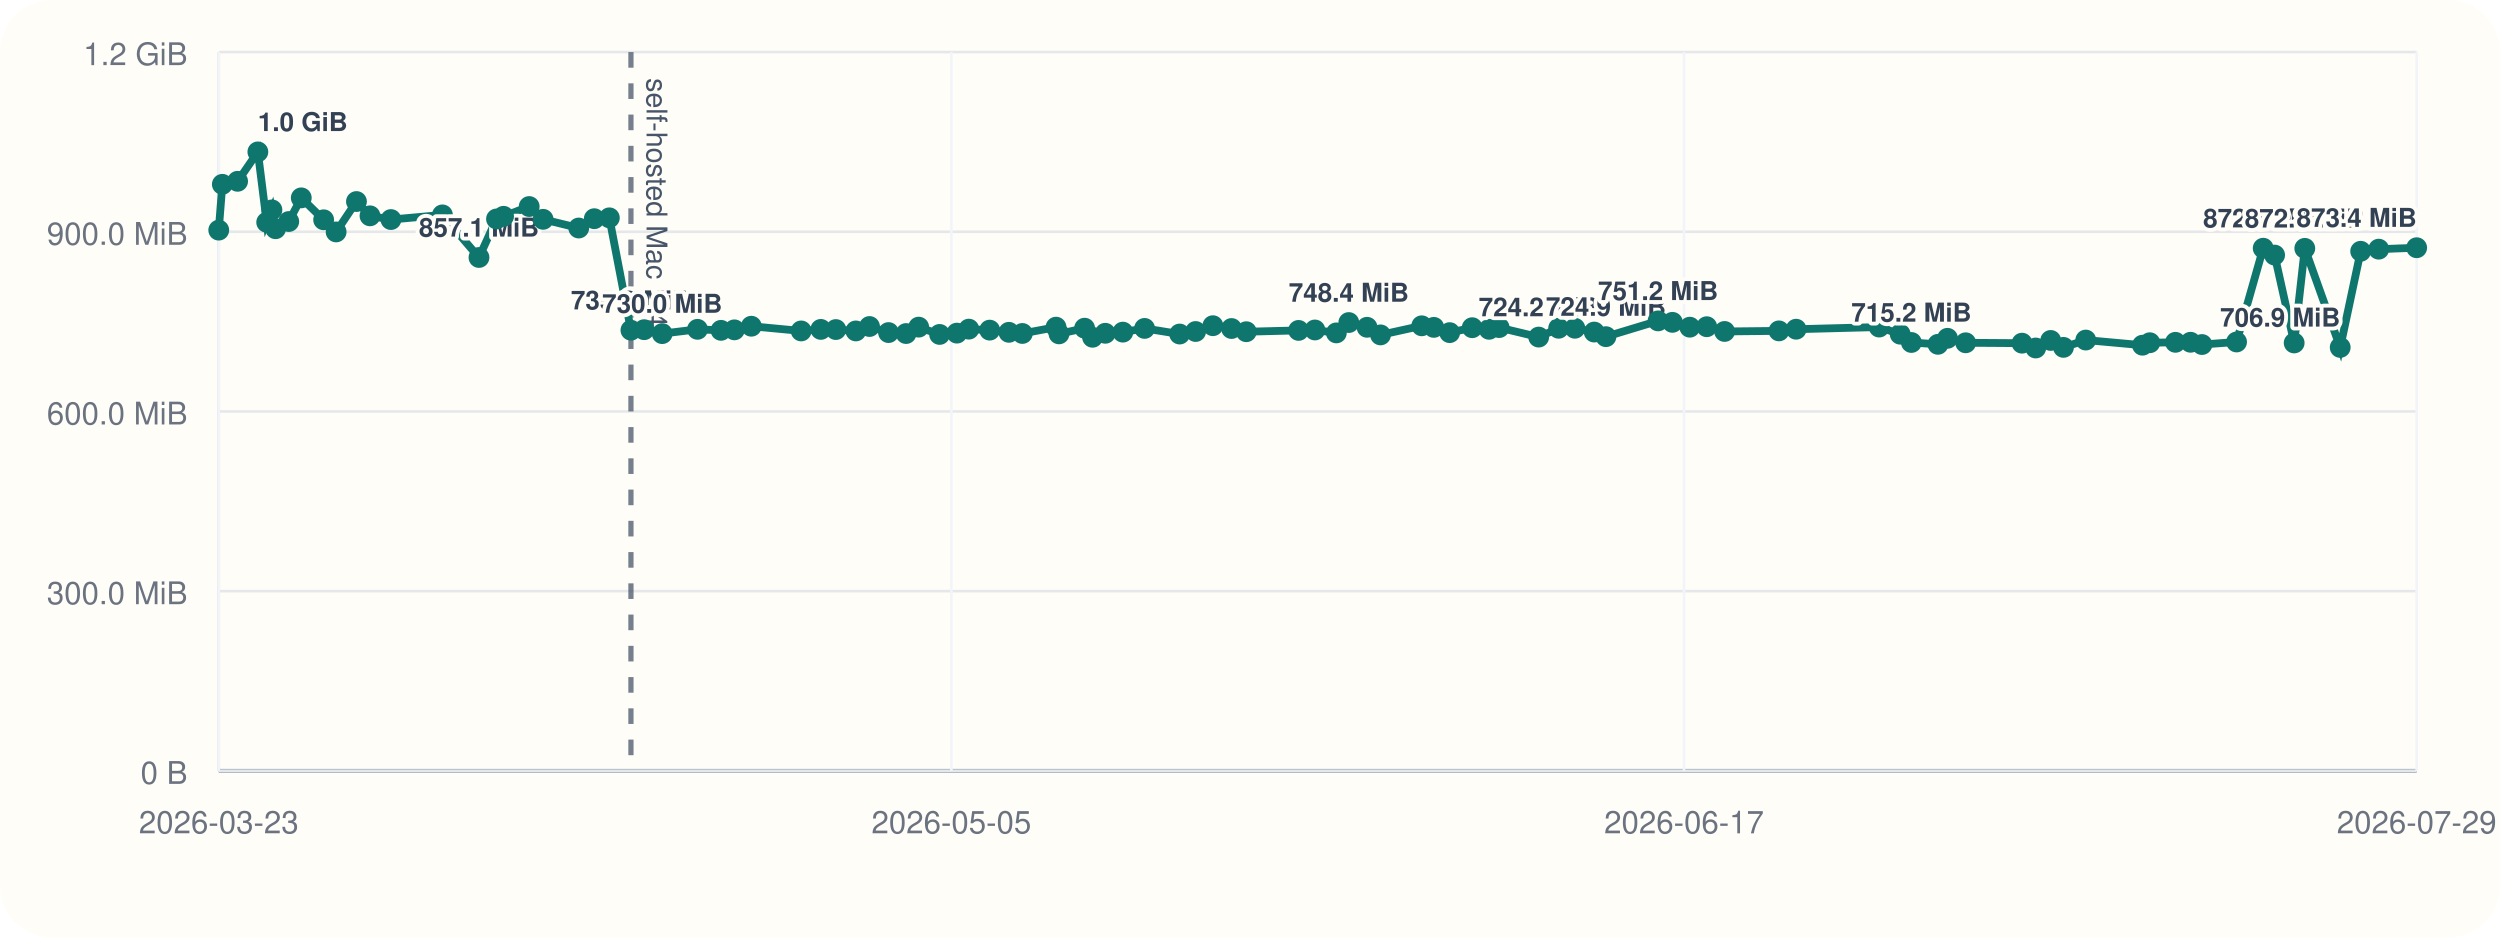
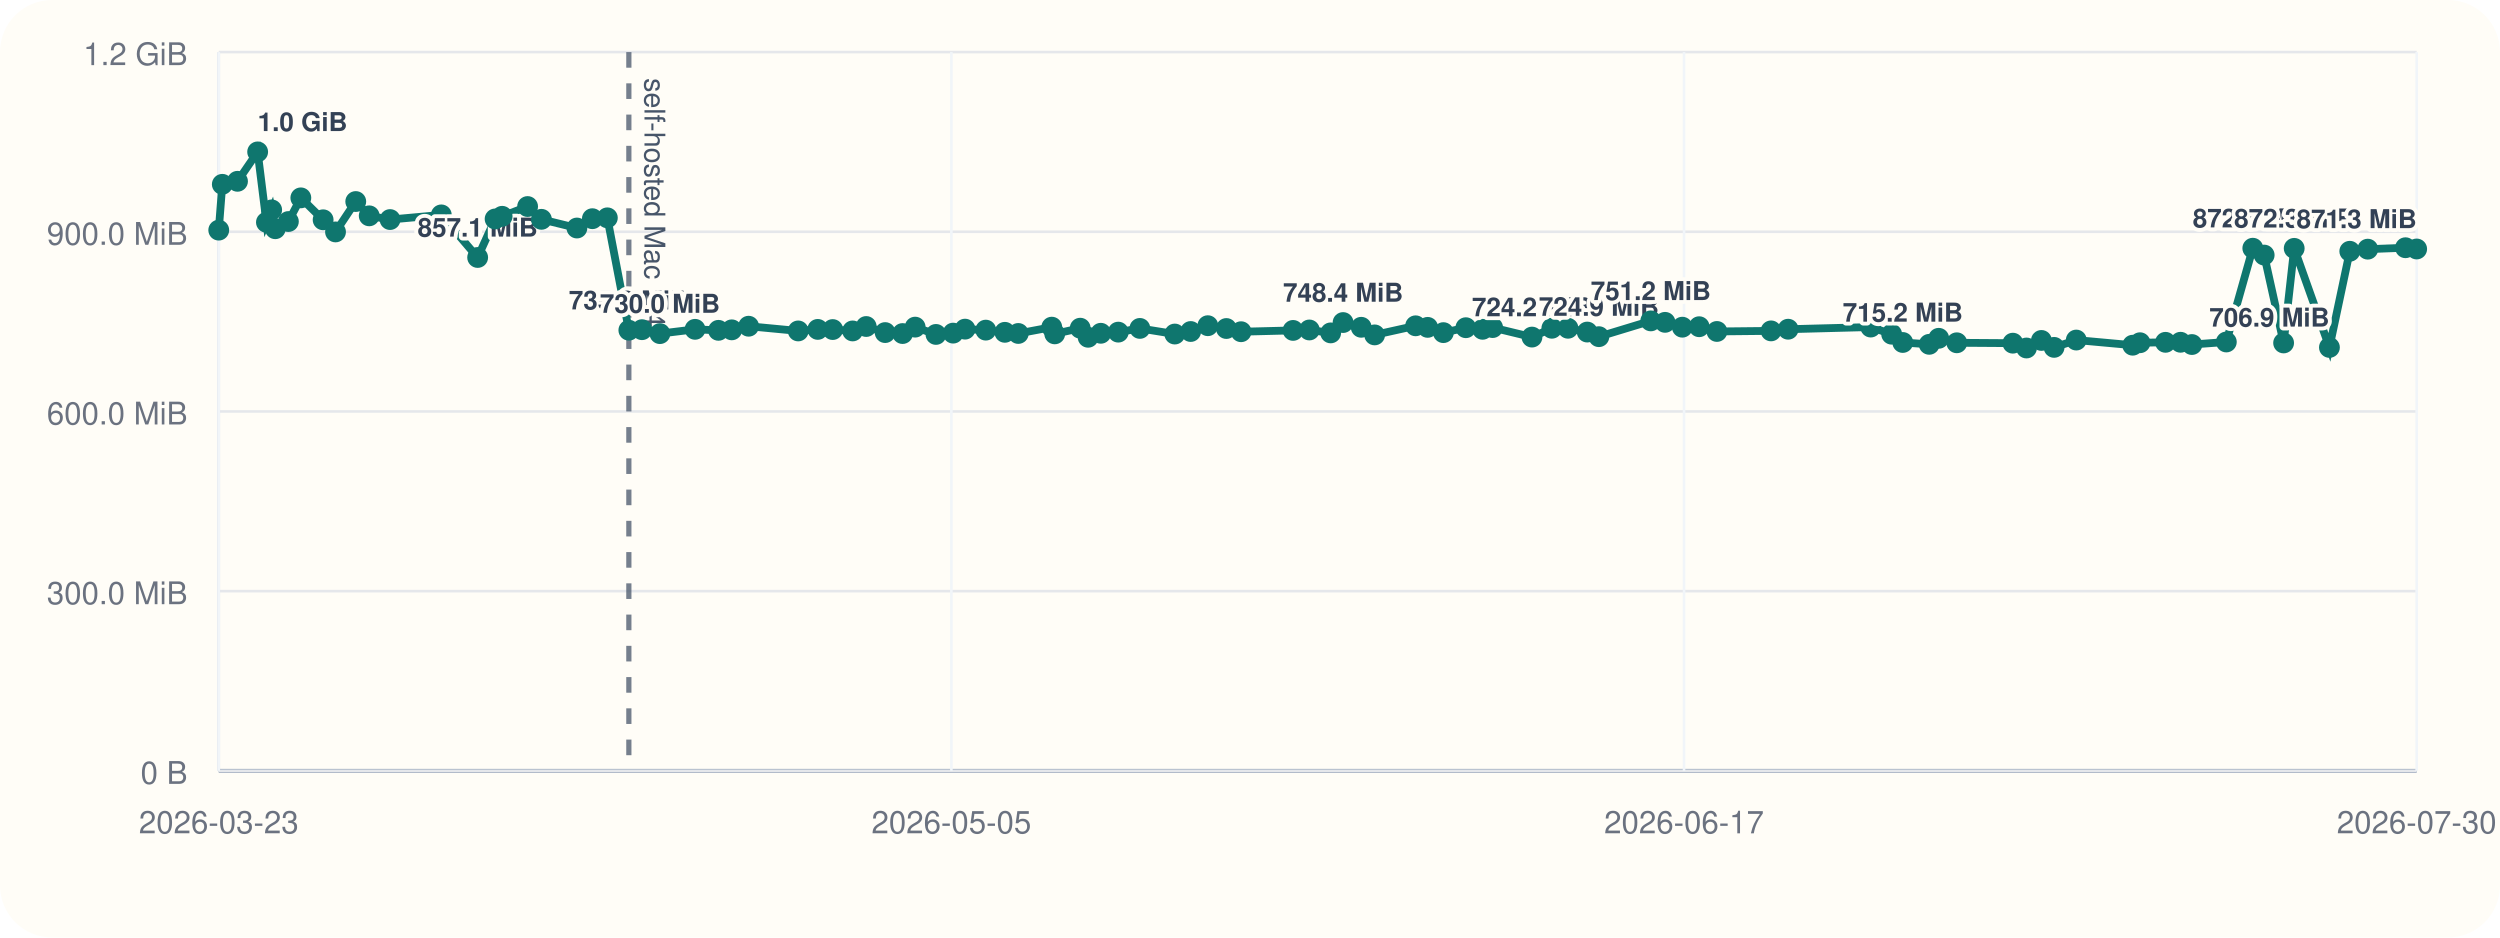
<svg xmlns="http://www.w3.org/2000/svg" viewBox="0 0 960 360">
  <rect width="960" height="360" rx="20" fill="#fffdf7" />
  <line x1="84" y1="296" x2="928" y2="296" stroke="#cbd5e1" stroke-width="1" />
  <line x1="84" y1="20" x2="84" y2="296" stroke="#cbd5e1" stroke-width="1" />
  <line x1="84" y1="296.00" x2="928" y2="296.00" stroke="#94a3b8" stroke-width="1.5" />
  <line x1="84" y1="296.00" x2="928" y2="296.00" stroke="#e5e7eb" stroke-width="1" />
  <text x="72" y="301.00" text-anchor="end" font-size="12" font-family="Helvetica, Arial, sans-serif" fill="#6b7280">0 B</text>
  <line x1="84" y1="227.00" x2="928" y2="227.00" stroke="#e5e7eb" stroke-width="1" />
  <text x="72" y="232.00" text-anchor="end" font-size="12" font-family="Helvetica, Arial, sans-serif" fill="#6b7280">300.0 MiB</text>
  <line x1="84" y1="158.00" x2="928" y2="158.00" stroke="#e5e7eb" stroke-width="1" />
  <text x="72" y="163.00" text-anchor="end" font-size="12" font-family="Helvetica, Arial, sans-serif" fill="#6b7280">600.0 MiB</text>
  <line x1="84" y1="89.00" x2="928" y2="89.00" stroke="#e5e7eb" stroke-width="1" />
  <text x="72" y="94.00" text-anchor="end" font-size="12" font-family="Helvetica, Arial, sans-serif" fill="#6b7280">900.0 MiB</text>
  <line x1="84" y1="20.00" x2="928" y2="20.00" stroke="#e5e7eb" stroke-width="1" />
  <text x="72" y="25.00" text-anchor="end" font-size="12" font-family="Helvetica, Arial, sans-serif" fill="#6b7280">1.2 GiB</text>
  <line x1="84.00" y1="20" x2="84.00" y2="296" stroke="#f1f5f9" stroke-width="1" />
  <text x="84.00" y="320" text-anchor="middle" font-size="12" font-family="Helvetica, Arial, sans-serif" fill="#6b7280">2026-03-23</text>
  <line x1="365.33" y1="20" x2="365.33" y2="296" stroke="#f1f5f9" stroke-width="1" />
  <text x="365.33" y="320" text-anchor="middle" font-size="12" font-family="Helvetica, Arial, sans-serif" fill="#6b7280">2026-05-05</text>
  <line x1="646.67" y1="20" x2="646.67" y2="296" stroke="#f1f5f9" stroke-width="1" />
  <text x="646.67" y="320" text-anchor="middle" font-size="12" font-family="Helvetica, Arial, sans-serif" fill="#6b7280">2026-06-17</text>
  <line x1="928.00" y1="20" x2="928.00" y2="296" stroke="#f1f5f9" stroke-width="1" />
-   <text x="928.00" y="320" text-anchor="middle" font-size="12" font-family="Helvetica, Arial, sans-serif" fill="#6b7280">2026-07-29</text>
-   <line x1="242.28" y1="20" x2="242.28" y2="296" stroke="#475569" stroke-width="2" stroke-dasharray="6 6" opacity="0.75" />
-   <text x="248.28" y="30" transform="rotate(90 248.28 30)" font-size="11" font-family="Helvetica, Arial, sans-serif" fill="#475569">self-hosted Mac M4</text>
-   <polyline fill="none" stroke="#0f766e" stroke-width="3" points="84.00,88.37 85.38,70.78 91.24,69.62 99.02,58.33 102.41,85.36 104.42,80.60 105.82,87.83 110.88,85.07 115.69,75.98 124.28,84.40 129.07,89.06 136.88,77.39 142.08,82.88 150.12,84.31 169.89,82.52 183.93,98.87 190.66,84.08 193.37,83.06 203.21,79.31 208.55,84.22 222.24,87.56 228.20,83.98 233.99,83.65 242.28,126.80 247.35,126.60 254.28,128.11 267.84,126.46 276.87,126.85 282.01,126.66 288.51,125.27 307.65,127.08 315.20,126.49 320.97,126.55 328.65,127.08 333.89,125.38 341.20,127.71 347.93,128.08 352.78,125.62 360.81,128.42 367.45,127.92 372.03,126.39 380.04,126.77 387.42,127.61 392.58,128.05 405.52,125.63 406.66,128.20 416.49,126.03 419.54,129.51 424.43,127.98 431.18,127.54 439.52,126.11 452.99,128.27 459.12,127.30 465.75,125.07 472.91,126.15 478.58,127.38 498.65,126.88 504.92,126.71 513.16,127.83 517.94,123.86 524.95,125.68 530.12,128.60 545.95,125.11 550.59,125.71 556.67,127.73 565.33,125.84 571.80,126.45 575.67,125.79 590.86,129.44 598.52,126.05 604.76,126.05 612.18,127.51 616.68,129.28 636.70,123.22 642.21,123.78 648.88,125.64 655.39,125.46 662.24,127.28 683.12,127.06 689.71,126.42 721.60,125.59 729.68,128.33 733.97,131.51 744.17,132.22 747.84,129.91 754.82,131.63 776.45,131.78 781.71,133.63 787.47,130.73 792.37,133.39 800.93,130.58 822.71,132.56 825.53,131.61 835.37,131.45 841.17,131.43 845.55,132.30 858.84,131.32 869.07,95.32 873.45,97.95 880.96,131.69 885.04,95.37 898.64,133.41 906.50,96.49 913.43,95.68 928.00,95.13" />
+   <text x="928.00" y="320" text-anchor="middle" font-size="12" font-family="Helvetica, Arial, sans-serif" fill="#6b7280">2026-07-30</text>
+   <line x1="241.48" y1="20" x2="241.48" y2="296" stroke="#475569" stroke-width="2" stroke-dasharray="6 6" opacity="0.75" />
+   <text x="247.48" y="30" transform="rotate(90 247.48 30)" font-size="11" font-family="Helvetica, Arial, sans-serif" fill="#475569">self-hosted Mac M4</text>
+   <polyline fill="none" stroke="#0f766e" stroke-width="3" points="84.00,88.37 85.37,70.78 91.20,69.62 98.94,58.33 102.31,85.36 104.32,80.60 105.71,87.83 110.74,85.07 115.52,75.98 124.08,84.40 128.84,89.06 136.61,77.39 141.78,82.88 149.78,84.31 169.46,82.52 183.42,98.87 190.12,84.08 192.82,83.06 202.60,79.31 207.91,84.22 221.54,87.56 227.47,83.98 233.22,83.65 241.48,126.80 246.52,126.60 253.41,128.11 266.90,126.46 275.89,126.85 281.00,126.66 287.47,125.27 306.51,127.08 314.02,126.49 319.76,126.55 327.41,127.08 332.62,125.38 339.90,127.71 346.59,128.08 351.42,125.62 359.41,128.42 366.01,127.92 370.57,126.39 378.54,126.77 385.87,127.61 391.02,128.05 403.88,125.63 405.02,128.20 414.80,126.03 417.84,129.51 422.71,127.98 429.42,127.54 437.71,126.11 451.12,128.27 457.22,127.30 463.81,125.07 470.93,126.15 476.57,127.38 496.54,126.88 502.79,126.71 510.98,127.83 515.74,123.86 522.71,125.68 527.86,128.60 543.60,125.11 548.22,125.71 554.26,127.73 562.89,125.84 569.32,126.45 573.17,125.79 588.28,129.44 595.91,126.05 602.12,126.05 609.50,127.51 613.97,129.28 633.90,123.22 639.38,123.78 646.01,125.64 652.48,125.46 659.30,127.28 680.08,127.06 686.64,126.42 718.36,125.59 726.40,128.33 730.66,131.51 740.82,132.22 744.47,129.91 751.41,131.63 772.94,131.78 778.17,133.63 783.90,130.73 788.77,133.39 797.29,130.58 818.96,132.56 821.76,131.61 831.55,131.45 837.33,131.43 841.69,132.30 854.91,131.32 865.08,95.32 869.44,97.95 876.91,131.69 880.97,95.37 894.50,133.41 902.32,96.49 909.22,95.68 923.71,95.13 928.00,95.61" />
  <circle cx="84.00" cy="88.37" r="4" fill="#0f766e" />
-   <circle cx="85.38" cy="70.78" r="4" fill="#0f766e" />
-   <circle cx="91.24" cy="69.62" r="4" fill="#0f766e" />
-   <circle cx="99.02" cy="58.33" r="4" fill="#0f766e" />
-   <text x="99.02" y="50.33" text-anchor="start" font-size="10" font-family="Helvetica, Arial, sans-serif" font-weight="600" paint-order="stroke" stroke="#fffdf7" stroke-width="3" stroke-linejoin="round" fill="#334155">1.0 GiB</text>
-   <circle cx="102.41" cy="85.36" r="4" fill="#0f766e" />
-   <circle cx="104.42" cy="80.60" r="4" fill="#0f766e" />
-   <circle cx="105.82" cy="87.83" r="4" fill="#0f766e" />
-   <circle cx="110.88" cy="85.07" r="4" fill="#0f766e" />
-   <circle cx="115.69" cy="75.98" r="4" fill="#0f766e" />
-   <circle cx="124.28" cy="84.40" r="4" fill="#0f766e" />
-   <circle cx="129.07" cy="89.06" r="4" fill="#0f766e" />
-   <circle cx="136.88" cy="77.39" r="4" fill="#0f766e" />
-   <circle cx="142.08" cy="82.88" r="4" fill="#0f766e" />
-   <circle cx="150.12" cy="84.31" r="4" fill="#0f766e" />
-   <circle cx="169.89" cy="82.52" r="4" fill="#0f766e" />
-   <circle cx="183.93" cy="98.87" r="4" fill="#0f766e" />
-   <text x="183.93" y="90.87" text-anchor="middle" font-size="10" font-family="Helvetica, Arial, sans-serif" font-weight="600" paint-order="stroke" stroke="#fffdf7" stroke-width="3" stroke-linejoin="round" fill="#334155">857.1 MiB</text>
-   <circle cx="190.66" cy="84.08" r="4" fill="#0f766e" />
-   <circle cx="193.37" cy="83.06" r="4" fill="#0f766e" />
-   <circle cx="203.21" cy="79.31" r="4" fill="#0f766e" />
-   <circle cx="208.55" cy="84.22" r="4" fill="#0f766e" />
-   <circle cx="222.24" cy="87.56" r="4" fill="#0f766e" />
-   <circle cx="228.20" cy="83.98" r="4" fill="#0f766e" />
-   <circle cx="233.99" cy="83.65" r="4" fill="#0f766e" />
-   <circle cx="242.28" cy="126.80" r="4" fill="#0f766e" />
-   <text x="242.28" y="118.80" text-anchor="middle" font-size="10" font-family="Helvetica, Arial, sans-serif" font-weight="600" paint-order="stroke" stroke="#fffdf7" stroke-width="3" stroke-linejoin="round" fill="#334155">735.6 MiB</text>
-   <circle cx="247.35" cy="126.60" r="4" fill="#0f766e" />
-   <circle cx="254.28" cy="128.11" r="4" fill="#0f766e" />
-   <text x="254.28" y="120.11" text-anchor="middle" font-size="10" font-family="Helvetica, Arial, sans-serif" font-weight="600" paint-order="stroke" stroke="#fffdf7" stroke-width="3" stroke-linejoin="round" fill="#334155">730.0 MiB</text>
-   <circle cx="267.84" cy="126.46" r="4" fill="#0f766e" />
-   <circle cx="276.87" cy="126.85" r="4" fill="#0f766e" />
-   <circle cx="282.01" cy="126.66" r="4" fill="#0f766e" />
-   <circle cx="288.51" cy="125.27" r="4" fill="#0f766e" />
-   <circle cx="307.65" cy="127.08" r="4" fill="#0f766e" />
-   <circle cx="315.20" cy="126.49" r="4" fill="#0f766e" />
-   <circle cx="320.97" cy="126.55" r="4" fill="#0f766e" />
-   <circle cx="328.65" cy="127.08" r="4" fill="#0f766e" />
-   <circle cx="333.89" cy="125.38" r="4" fill="#0f766e" />
-   <circle cx="341.20" cy="127.71" r="4" fill="#0f766e" />
-   <circle cx="347.93" cy="128.08" r="4" fill="#0f766e" />
-   <circle cx="352.78" cy="125.62" r="4" fill="#0f766e" />
-   <circle cx="360.81" cy="128.42" r="4" fill="#0f766e" />
-   <circle cx="367.45" cy="127.92" r="4" fill="#0f766e" />
-   <circle cx="372.03" cy="126.39" r="4" fill="#0f766e" />
-   <circle cx="380.04" cy="126.77" r="4" fill="#0f766e" />
-   <circle cx="387.42" cy="127.61" r="4" fill="#0f766e" />
-   <circle cx="392.58" cy="128.05" r="4" fill="#0f766e" />
-   <circle cx="405.52" cy="125.63" r="4" fill="#0f766e" />
-   <circle cx="406.66" cy="128.20" r="4" fill="#0f766e" />
-   <circle cx="416.49" cy="126.03" r="4" fill="#0f766e" />
-   <circle cx="419.54" cy="129.51" r="4" fill="#0f766e" />
-   <circle cx="424.43" cy="127.98" r="4" fill="#0f766e" />
-   <circle cx="431.18" cy="127.54" r="4" fill="#0f766e" />
-   <circle cx="439.52" cy="126.11" r="4" fill="#0f766e" />
-   <circle cx="452.99" cy="128.27" r="4" fill="#0f766e" />
-   <circle cx="459.12" cy="127.30" r="4" fill="#0f766e" />
-   <circle cx="465.75" cy="125.07" r="4" fill="#0f766e" />
-   <circle cx="472.91" cy="126.15" r="4" fill="#0f766e" />
-   <circle cx="478.58" cy="127.38" r="4" fill="#0f766e" />
-   <circle cx="498.65" cy="126.88" r="4" fill="#0f766e" />
-   <circle cx="504.92" cy="126.71" r="4" fill="#0f766e" />
-   <circle cx="513.16" cy="127.83" r="4" fill="#0f766e" />
-   <circle cx="517.94" cy="123.86" r="4" fill="#0f766e" />
-   <text x="517.94" y="115.86" text-anchor="middle" font-size="10" font-family="Helvetica, Arial, sans-serif" font-weight="600" paint-order="stroke" stroke="#fffdf7" stroke-width="3" stroke-linejoin="round" fill="#334155">748.4 MiB</text>
-   <circle cx="524.95" cy="125.68" r="4" fill="#0f766e" />
-   <circle cx="530.12" cy="128.60" r="4" fill="#0f766e" />
-   <circle cx="545.95" cy="125.11" r="4" fill="#0f766e" />
-   <circle cx="550.59" cy="125.71" r="4" fill="#0f766e" />
-   <circle cx="556.67" cy="127.73" r="4" fill="#0f766e" />
-   <circle cx="565.33" cy="125.84" r="4" fill="#0f766e" />
-   <circle cx="571.80" cy="126.45" r="4" fill="#0f766e" />
-   <circle cx="575.67" cy="125.79" r="4" fill="#0f766e" />
-   <circle cx="590.86" cy="129.44" r="4" fill="#0f766e" />
-   <text x="590.86" y="121.44" text-anchor="middle" font-size="10" font-family="Helvetica, Arial, sans-serif" font-weight="600" paint-order="stroke" stroke="#fffdf7" stroke-width="3" stroke-linejoin="round" fill="#334155">724.2 MiB</text>
-   <circle cx="598.52" cy="126.05" r="4" fill="#0f766e" />
-   <circle cx="604.76" cy="126.05" r="4" fill="#0f766e" />
-   <circle cx="612.18" cy="127.51" r="4" fill="#0f766e" />
-   <circle cx="616.68" cy="129.28" r="4" fill="#0f766e" />
-   <text x="616.68" y="121.28" text-anchor="middle" font-size="10" font-family="Helvetica, Arial, sans-serif" font-weight="600" paint-order="stroke" stroke="#fffdf7" stroke-width="3" stroke-linejoin="round" fill="#334155">724.9 MiB</text>
-   <circle cx="636.70" cy="123.22" r="4" fill="#0f766e" />
-   <text x="636.70" y="115.22" text-anchor="middle" font-size="10" font-family="Helvetica, Arial, sans-serif" font-weight="600" paint-order="stroke" stroke="#fffdf7" stroke-width="3" stroke-linejoin="round" fill="#334155">751.2 MiB</text>
-   <circle cx="642.21" cy="123.78" r="4" fill="#0f766e" />
-   <circle cx="648.88" cy="125.64" r="4" fill="#0f766e" />
-   <circle cx="655.39" cy="125.46" r="4" fill="#0f766e" />
-   <circle cx="662.24" cy="127.28" r="4" fill="#0f766e" />
-   <circle cx="683.12" cy="127.06" r="4" fill="#0f766e" />
-   <circle cx="689.71" cy="126.42" r="4" fill="#0f766e" />
-   <circle cx="721.60" cy="125.59" r="4" fill="#0f766e" />
-   <circle cx="729.68" cy="128.33" r="4" fill="#0f766e" />
-   <circle cx="733.97" cy="131.51" r="4" fill="#0f766e" />
-   <text x="733.97" y="123.51" text-anchor="middle" font-size="10" font-family="Helvetica, Arial, sans-serif" font-weight="600" paint-order="stroke" stroke="#fffdf7" stroke-width="3" stroke-linejoin="round" fill="#334155">715.2 MiB</text>
-   <circle cx="744.17" cy="132.22" r="4" fill="#0f766e" />
-   <circle cx="747.84" cy="129.91" r="4" fill="#0f766e" />
-   <circle cx="754.82" cy="131.63" r="4" fill="#0f766e" />
-   <circle cx="776.45" cy="131.78" r="4" fill="#0f766e" />
-   <circle cx="781.71" cy="133.63" r="4" fill="#0f766e" />
-   <circle cx="787.47" cy="130.73" r="4" fill="#0f766e" />
-   <circle cx="792.37" cy="133.39" r="4" fill="#0f766e" />
-   <circle cx="800.93" cy="130.58" r="4" fill="#0f766e" />
-   <circle cx="822.71" cy="132.56" r="4" fill="#0f766e" />
-   <circle cx="825.53" cy="131.61" r="4" fill="#0f766e" />
-   <circle cx="835.37" cy="131.45" r="4" fill="#0f766e" />
-   <circle cx="841.17" cy="131.43" r="4" fill="#0f766e" />
-   <circle cx="845.55" cy="132.30" r="4" fill="#0f766e" />
-   <circle cx="858.84" cy="131.32" r="4" fill="#0f766e" />
-   <circle cx="869.07" cy="95.32" r="4" fill="#0f766e" />
-   <text x="869.07" y="87.32" text-anchor="middle" font-size="10" font-family="Helvetica, Arial, sans-serif" font-weight="600" paint-order="stroke" stroke="#fffdf7" stroke-width="3" stroke-linejoin="round" fill="#334155">872.5 MiB</text>
-   <circle cx="873.45" cy="97.95" r="4" fill="#0f766e" />
-   <circle cx="880.96" cy="131.69" r="4" fill="#0f766e" />
-   <circle cx="885.04" cy="95.37" r="4" fill="#0f766e" />
-   <text x="885.04" y="87.37" text-anchor="middle" font-size="10" font-family="Helvetica, Arial, sans-serif" font-weight="600" paint-order="stroke" stroke="#fffdf7" stroke-width="3" stroke-linejoin="round" fill="#334155">872.3 MiB</text>
-   <circle cx="898.64" cy="133.41" r="4" fill="#0f766e" />
-   <text x="898.64" y="125.41" text-anchor="end" font-size="10" font-family="Helvetica, Arial, sans-serif" font-weight="600" paint-order="stroke" stroke="#fffdf7" stroke-width="3" stroke-linejoin="round" fill="#334155">706.9 MiB</text>
-   <circle cx="906.50" cy="96.49" r="4" fill="#0f766e" />
-   <circle cx="913.43" cy="95.68" r="4" fill="#0f766e" />
-   <circle cx="928.00" cy="95.13" r="4" fill="#0f766e" />
-   <text x="928.00" y="87.13" text-anchor="end" font-size="10" font-family="Helvetica, Arial, sans-serif" font-weight="600" paint-order="stroke" stroke="#fffdf7" stroke-width="3" stroke-linejoin="round" fill="#334155">873.4 MiB</text>
+   <circle cx="85.37" cy="70.78" r="4" fill="#0f766e" />
+   <circle cx="91.20" cy="69.62" r="4" fill="#0f766e" />
+   <circle cx="98.94" cy="58.33" r="4" fill="#0f766e" />
+   <text x="98.94" y="50.33" text-anchor="start" font-size="10" font-family="Helvetica, Arial, sans-serif" font-weight="600" paint-order="stroke" stroke="#fffdf7" stroke-width="3" stroke-linejoin="round" fill="#334155">1.0 GiB</text>
+   <circle cx="102.31" cy="85.36" r="4" fill="#0f766e" />
+   <circle cx="104.32" cy="80.60" r="4" fill="#0f766e" />
+   <circle cx="105.71" cy="87.83" r="4" fill="#0f766e" />
+   <circle cx="110.74" cy="85.07" r="4" fill="#0f766e" />
+   <circle cx="115.52" cy="75.98" r="4" fill="#0f766e" />
+   <circle cx="124.08" cy="84.40" r="4" fill="#0f766e" />
+   <circle cx="128.84" cy="89.06" r="4" fill="#0f766e" />
+   <circle cx="136.61" cy="77.39" r="4" fill="#0f766e" />
+   <circle cx="141.78" cy="82.88" r="4" fill="#0f766e" />
+   <circle cx="149.78" cy="84.31" r="4" fill="#0f766e" />
+   <circle cx="169.46" cy="82.52" r="4" fill="#0f766e" />
+   <circle cx="183.42" cy="98.87" r="4" fill="#0f766e" />
+   <text x="183.42" y="90.87" text-anchor="middle" font-size="10" font-family="Helvetica, Arial, sans-serif" font-weight="600" paint-order="stroke" stroke="#fffdf7" stroke-width="3" stroke-linejoin="round" fill="#334155">857.1 MiB</text>
+   <circle cx="190.12" cy="84.08" r="4" fill="#0f766e" />
+   <circle cx="192.82" cy="83.06" r="4" fill="#0f766e" />
+   <circle cx="202.60" cy="79.31" r="4" fill="#0f766e" />
+   <circle cx="207.91" cy="84.22" r="4" fill="#0f766e" />
+   <circle cx="221.54" cy="87.56" r="4" fill="#0f766e" />
+   <circle cx="227.47" cy="83.98" r="4" fill="#0f766e" />
+   <circle cx="233.22" cy="83.65" r="4" fill="#0f766e" />
+   <circle cx="241.48" cy="126.80" r="4" fill="#0f766e" />
+   <text x="241.48" y="118.80" text-anchor="middle" font-size="10" font-family="Helvetica, Arial, sans-serif" font-weight="600" paint-order="stroke" stroke="#fffdf7" stroke-width="3" stroke-linejoin="round" fill="#334155">735.6 MiB</text>
+   <circle cx="246.52" cy="126.60" r="4" fill="#0f766e" />
+   <circle cx="253.41" cy="128.11" r="4" fill="#0f766e" />
+   <text x="253.41" y="120.11" text-anchor="middle" font-size="10" font-family="Helvetica, Arial, sans-serif" font-weight="600" paint-order="stroke" stroke="#fffdf7" stroke-width="3" stroke-linejoin="round" fill="#334155">730.0 MiB</text>
+   <circle cx="266.90" cy="126.46" r="4" fill="#0f766e" />
+   <circle cx="275.89" cy="126.85" r="4" fill="#0f766e" />
+   <circle cx="281.00" cy="126.66" r="4" fill="#0f766e" />
+   <circle cx="287.47" cy="125.27" r="4" fill="#0f766e" />
+   <circle cx="306.51" cy="127.08" r="4" fill="#0f766e" />
+   <circle cx="314.02" cy="126.49" r="4" fill="#0f766e" />
+   <circle cx="319.76" cy="126.55" r="4" fill="#0f766e" />
+   <circle cx="327.41" cy="127.08" r="4" fill="#0f766e" />
+   <circle cx="332.62" cy="125.38" r="4" fill="#0f766e" />
+   <circle cx="339.90" cy="127.71" r="4" fill="#0f766e" />
+   <circle cx="346.59" cy="128.08" r="4" fill="#0f766e" />
+   <circle cx="351.42" cy="125.62" r="4" fill="#0f766e" />
+   <circle cx="359.41" cy="128.42" r="4" fill="#0f766e" />
+   <circle cx="366.01" cy="127.92" r="4" fill="#0f766e" />
+   <circle cx="370.57" cy="126.39" r="4" fill="#0f766e" />
+   <circle cx="378.54" cy="126.77" r="4" fill="#0f766e" />
+   <circle cx="385.87" cy="127.61" r="4" fill="#0f766e" />
+   <circle cx="391.02" cy="128.05" r="4" fill="#0f766e" />
+   <circle cx="403.88" cy="125.63" r="4" fill="#0f766e" />
+   <circle cx="405.02" cy="128.20" r="4" fill="#0f766e" />
+   <circle cx="414.80" cy="126.03" r="4" fill="#0f766e" />
+   <circle cx="417.84" cy="129.51" r="4" fill="#0f766e" />
+   <circle cx="422.71" cy="127.98" r="4" fill="#0f766e" />
+   <circle cx="429.42" cy="127.54" r="4" fill="#0f766e" />
+   <circle cx="437.71" cy="126.11" r="4" fill="#0f766e" />
+   <circle cx="451.12" cy="128.27" r="4" fill="#0f766e" />
+   <circle cx="457.22" cy="127.30" r="4" fill="#0f766e" />
+   <circle cx="463.81" cy="125.07" r="4" fill="#0f766e" />
+   <circle cx="470.93" cy="126.15" r="4" fill="#0f766e" />
+   <circle cx="476.57" cy="127.38" r="4" fill="#0f766e" />
+   <circle cx="496.54" cy="126.88" r="4" fill="#0f766e" />
+   <circle cx="502.79" cy="126.71" r="4" fill="#0f766e" />
+   <circle cx="510.98" cy="127.83" r="4" fill="#0f766e" />
+   <circle cx="515.74" cy="123.86" r="4" fill="#0f766e" />
+   <text x="515.74" y="115.86" text-anchor="middle" font-size="10" font-family="Helvetica, Arial, sans-serif" font-weight="600" paint-order="stroke" stroke="#fffdf7" stroke-width="3" stroke-linejoin="round" fill="#334155">748.4 MiB</text>
+   <circle cx="522.71" cy="125.68" r="4" fill="#0f766e" />
+   <circle cx="527.86" cy="128.60" r="4" fill="#0f766e" />
+   <circle cx="543.60" cy="125.11" r="4" fill="#0f766e" />
+   <circle cx="548.22" cy="125.71" r="4" fill="#0f766e" />
+   <circle cx="554.26" cy="127.73" r="4" fill="#0f766e" />
+   <circle cx="562.89" cy="125.84" r="4" fill="#0f766e" />
+   <circle cx="569.32" cy="126.45" r="4" fill="#0f766e" />
+   <circle cx="573.17" cy="125.79" r="4" fill="#0f766e" />
+   <circle cx="588.28" cy="129.44" r="4" fill="#0f766e" />
+   <text x="588.28" y="121.44" text-anchor="middle" font-size="10" font-family="Helvetica, Arial, sans-serif" font-weight="600" paint-order="stroke" stroke="#fffdf7" stroke-width="3" stroke-linejoin="round" fill="#334155">724.2 MiB</text>
+   <circle cx="595.91" cy="126.05" r="4" fill="#0f766e" />
+   <circle cx="602.12" cy="126.05" r="4" fill="#0f766e" />
+   <circle cx="609.50" cy="127.51" r="4" fill="#0f766e" />
+   <circle cx="613.97" cy="129.28" r="4" fill="#0f766e" />
+   <text x="613.97" y="121.28" text-anchor="middle" font-size="10" font-family="Helvetica, Arial, sans-serif" font-weight="600" paint-order="stroke" stroke="#fffdf7" stroke-width="3" stroke-linejoin="round" fill="#334155">724.9 MiB</text>
+   <circle cx="633.90" cy="123.22" r="4" fill="#0f766e" />
+   <text x="633.90" y="115.22" text-anchor="middle" font-size="10" font-family="Helvetica, Arial, sans-serif" font-weight="600" paint-order="stroke" stroke="#fffdf7" stroke-width="3" stroke-linejoin="round" fill="#334155">751.2 MiB</text>
+   <circle cx="639.38" cy="123.78" r="4" fill="#0f766e" />
+   <circle cx="646.01" cy="125.64" r="4" fill="#0f766e" />
+   <circle cx="652.48" cy="125.46" r="4" fill="#0f766e" />
+   <circle cx="659.30" cy="127.28" r="4" fill="#0f766e" />
+   <circle cx="680.08" cy="127.06" r="4" fill="#0f766e" />
+   <circle cx="686.64" cy="126.42" r="4" fill="#0f766e" />
+   <circle cx="718.36" cy="125.59" r="4" fill="#0f766e" />
+   <circle cx="726.40" cy="128.33" r="4" fill="#0f766e" />
+   <circle cx="730.66" cy="131.51" r="4" fill="#0f766e" />
+   <text x="730.66" y="123.51" text-anchor="middle" font-size="10" font-family="Helvetica, Arial, sans-serif" font-weight="600" paint-order="stroke" stroke="#fffdf7" stroke-width="3" stroke-linejoin="round" fill="#334155">715.2 MiB</text>
+   <circle cx="740.82" cy="132.22" r="4" fill="#0f766e" />
+   <circle cx="744.47" cy="129.91" r="4" fill="#0f766e" />
+   <circle cx="751.41" cy="131.63" r="4" fill="#0f766e" />
+   <circle cx="772.94" cy="131.78" r="4" fill="#0f766e" />
+   <circle cx="778.17" cy="133.63" r="4" fill="#0f766e" />
+   <circle cx="783.90" cy="130.73" r="4" fill="#0f766e" />
+   <circle cx="788.77" cy="133.39" r="4" fill="#0f766e" />
+   <circle cx="797.29" cy="130.58" r="4" fill="#0f766e" />
+   <circle cx="818.96" cy="132.56" r="4" fill="#0f766e" />
+   <circle cx="821.76" cy="131.61" r="4" fill="#0f766e" />
+   <circle cx="831.55" cy="131.45" r="4" fill="#0f766e" />
+   <circle cx="837.33" cy="131.43" r="4" fill="#0f766e" />
+   <circle cx="841.69" cy="132.30" r="4" fill="#0f766e" />
+   <circle cx="854.91" cy="131.32" r="4" fill="#0f766e" />
+   <circle cx="865.08" cy="95.32" r="4" fill="#0f766e" />
+   <text x="865.08" y="87.32" text-anchor="middle" font-size="10" font-family="Helvetica, Arial, sans-serif" font-weight="600" paint-order="stroke" stroke="#fffdf7" stroke-width="3" stroke-linejoin="round" fill="#334155">872.5 MiB</text>
+   <circle cx="869.44" cy="97.95" r="4" fill="#0f766e" />
+   <circle cx="876.91" cy="131.69" r="4" fill="#0f766e" />
+   <circle cx="880.97" cy="95.37" r="4" fill="#0f766e" />
+   <text x="880.97" y="87.37" text-anchor="middle" font-size="10" font-family="Helvetica, Arial, sans-serif" font-weight="600" paint-order="stroke" stroke="#fffdf7" stroke-width="3" stroke-linejoin="round" fill="#334155">872.3 MiB</text>
+   <circle cx="894.50" cy="133.41" r="4" fill="#0f766e" />
+   <text x="894.50" y="125.41" text-anchor="end" font-size="10" font-family="Helvetica, Arial, sans-serif" font-weight="600" paint-order="stroke" stroke="#fffdf7" stroke-width="3" stroke-linejoin="round" fill="#334155">706.9 MiB</text>
+   <circle cx="902.32" cy="96.49" r="4" fill="#0f766e" />
+   <circle cx="909.22" cy="95.68" r="4" fill="#0f766e" />
+   <circle cx="923.71" cy="95.13" r="4" fill="#0f766e" />
+   <circle cx="928.00" cy="95.61" r="4" fill="#0f766e" />
+   <text x="928.00" y="87.61" text-anchor="end" font-size="10" font-family="Helvetica, Arial, sans-serif" font-weight="600" paint-order="stroke" stroke="#fffdf7" stroke-width="3" stroke-linejoin="round" fill="#334155">871.3 MiB</text>
</svg>
